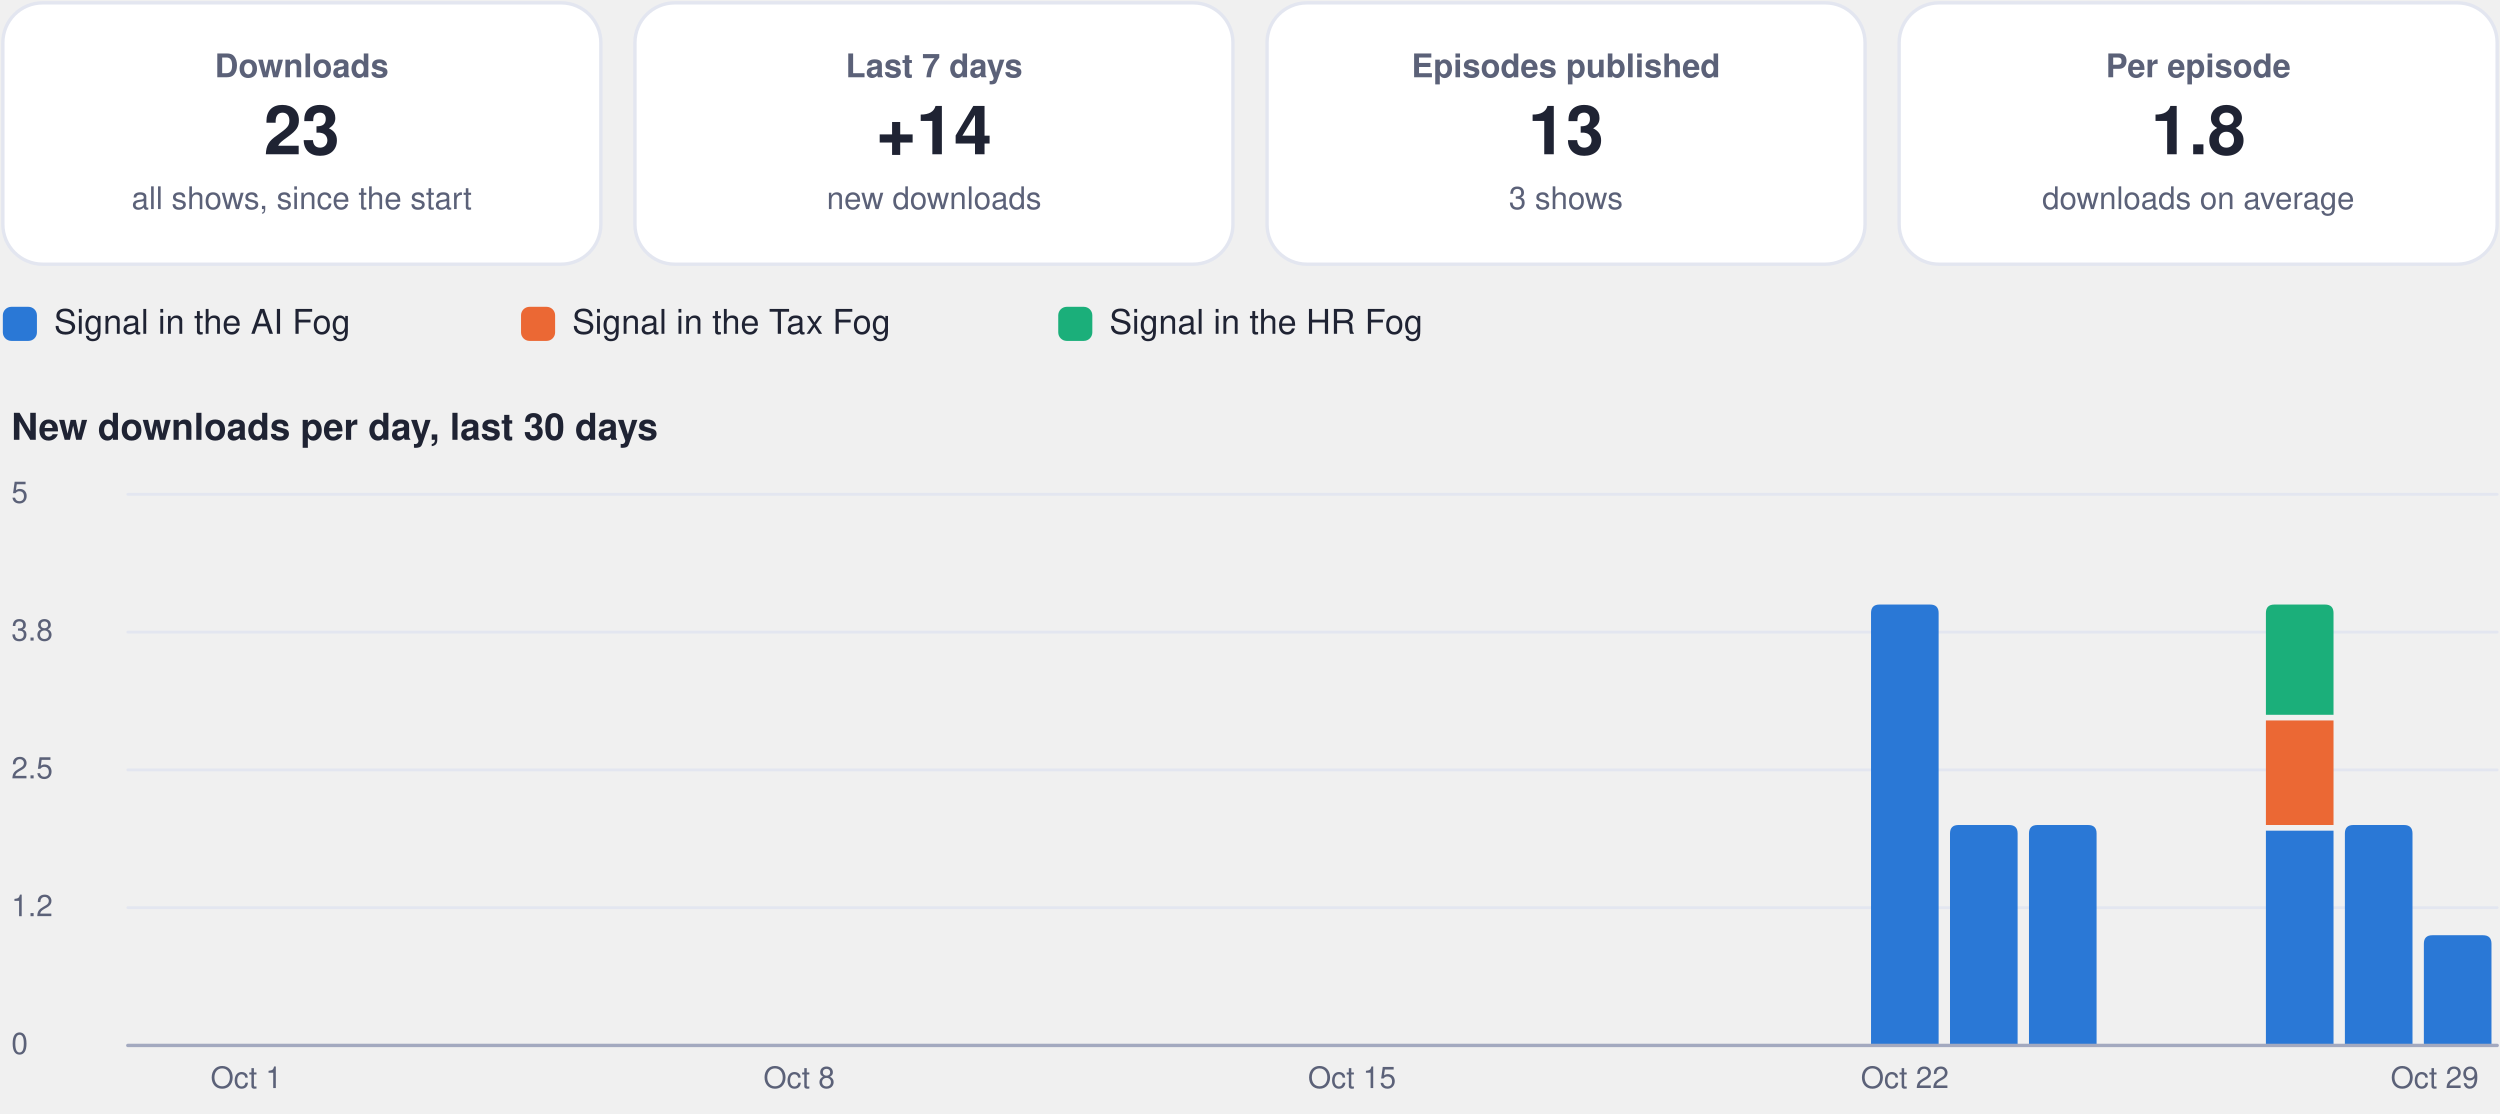
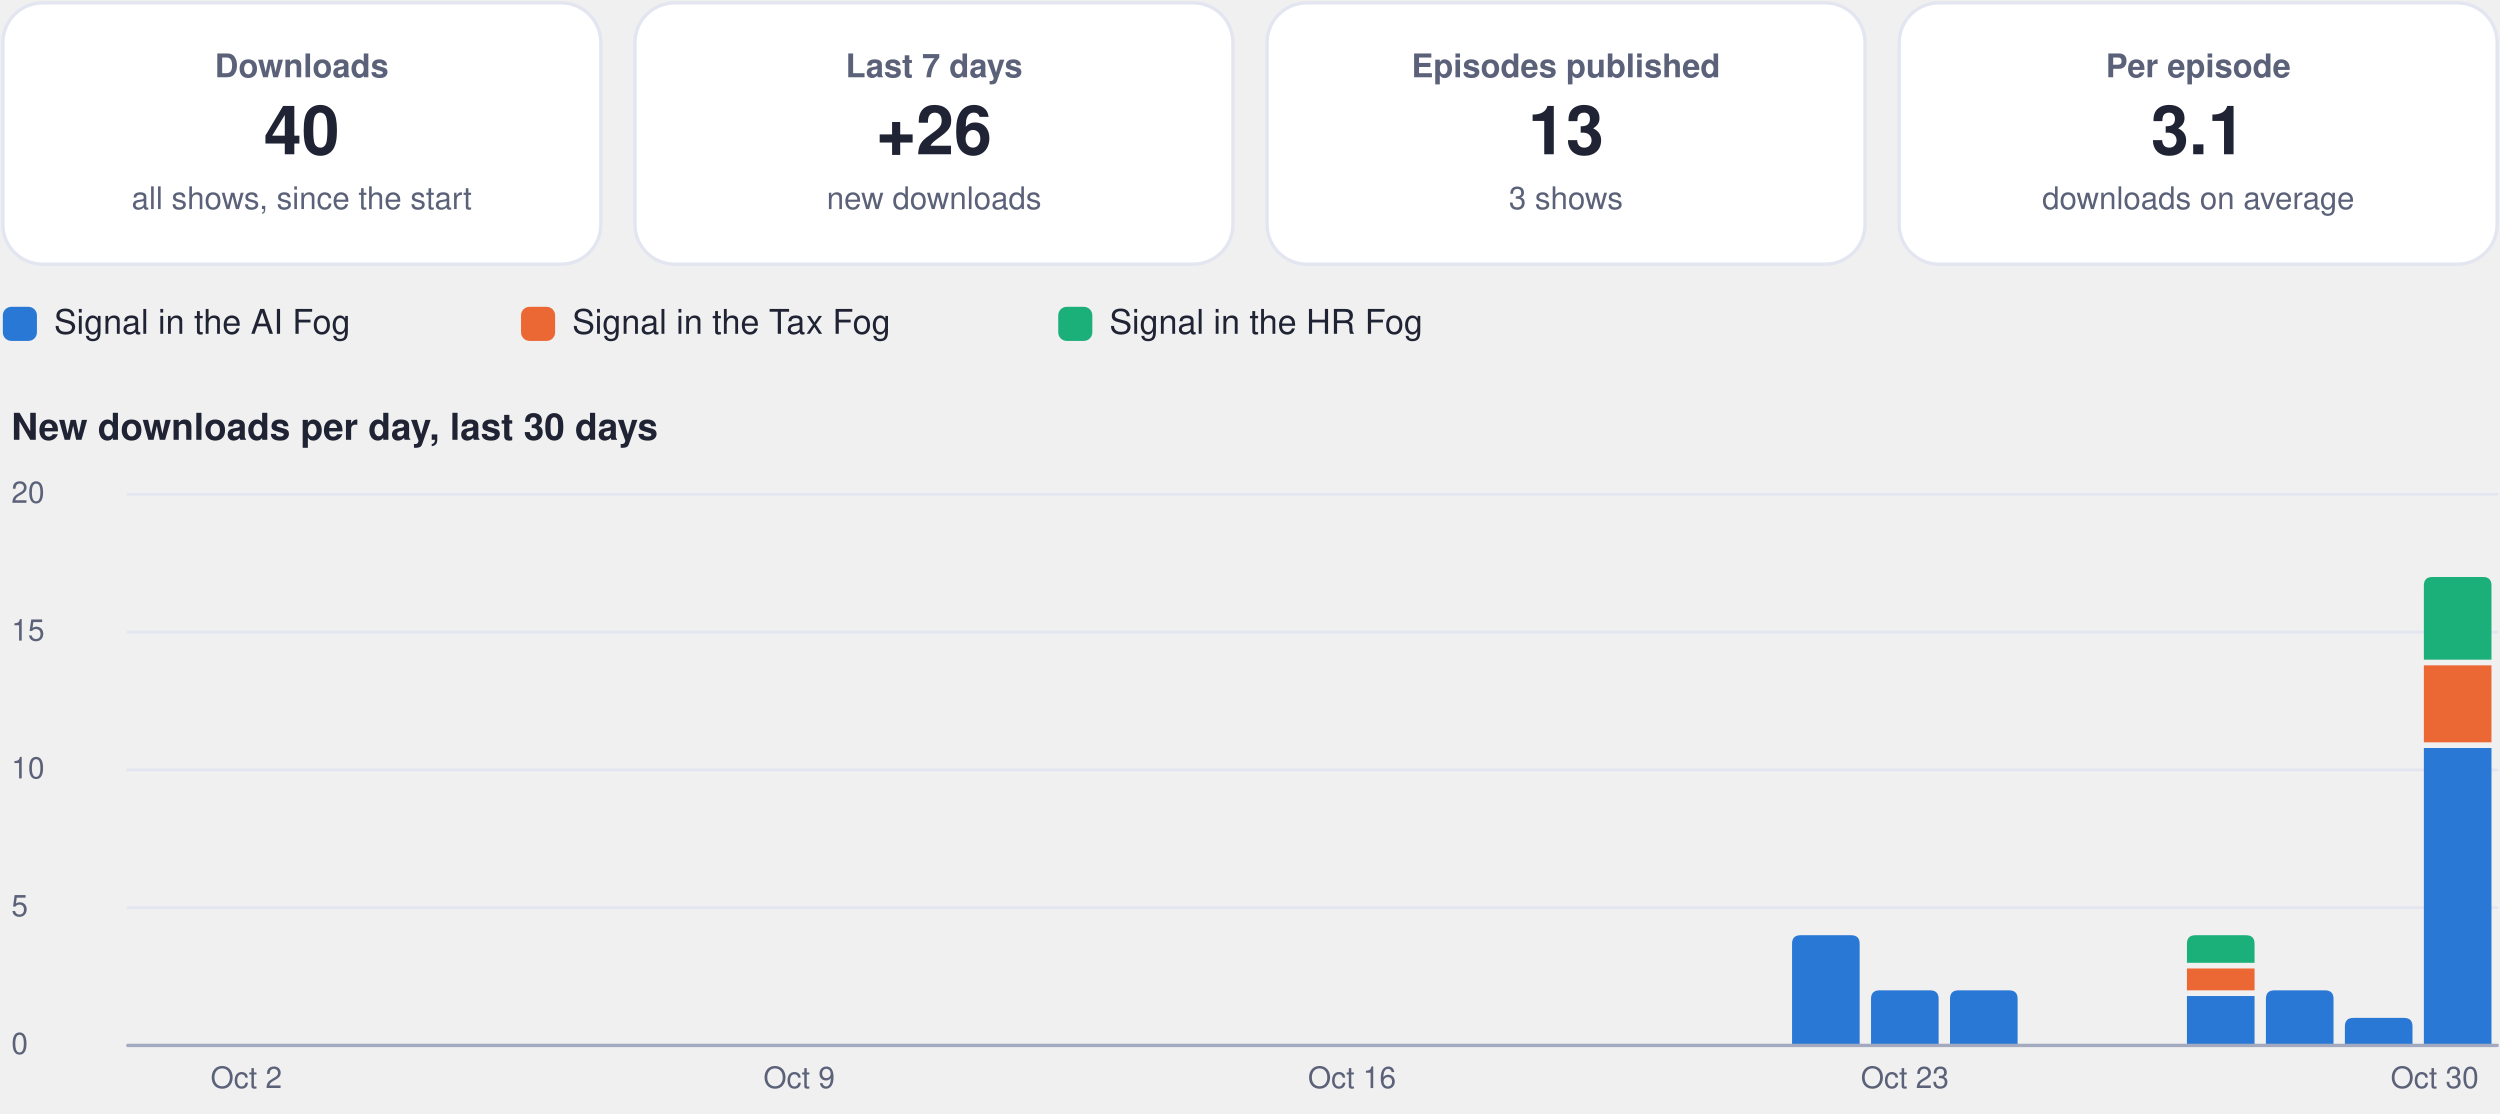
<svg xmlns="http://www.w3.org/2000/svg" viewBox="0 0 880 392" width="880" height="392" role="img" aria-label="Usage dashboard">
  <rect x="1.0" y="1.0" width="210.5" height="92.0" rx="14" fill="#ffffff" stroke="#e3e6f0" stroke-width="1.2" />
  <g class="box">
    <rect x="5.0" y="10.0" width="202.5" height="74.0" rx="12" fill="none" stroke="none" stroke-width="1.2" class="frame" />
    <text x="106.2" y="27.2" font-family="-apple-system, BlinkMacSystemFont, 'Segoe UI', Helvetica, Arial, sans-serif" font-size="11.5" font-weight="600" fill="#5b6178" text-anchor="middle">Downloads</text>
-     <text x="106.2" y="54.3" font-family="-apple-system, BlinkMacSystemFont, 'Segoe UI', Helvetica, Arial, sans-serif" font-size="24" font-weight="750" fill="#1f2333" text-anchor="middle">23</text>
+     <text x="106.2" y="54.3" font-family="-apple-system, BlinkMacSystemFont, 'Segoe UI', Helvetica, Arial, sans-serif" font-size="24" font-weight="750" fill="#1f2333" text-anchor="middle">40</text>
    <text x="106.2" y="73.6" font-family="-apple-system, BlinkMacSystemFont, 'Segoe UI', Helvetica, Arial, sans-serif" font-size="11" font-weight="400" fill="#5b6178" text-anchor="middle">all shows, since the start</text>
  </g>
  <rect x="223.5" y="1.0" width="210.5" height="92.0" rx="14" fill="#ffffff" stroke="#e3e6f0" stroke-width="1.2" />
  <g class="box">
    <rect x="227.5" y="10.0" width="202.5" height="74.0" rx="12" fill="none" stroke="none" stroke-width="1.2" class="frame" />
    <text x="328.8" y="27.2" font-family="-apple-system, BlinkMacSystemFont, 'Segoe UI', Helvetica, Arial, sans-serif" font-size="11.5" font-weight="600" fill="#5b6178" text-anchor="middle">Last 7 days</text>
-     <text x="328.8" y="54.3" font-family="-apple-system, BlinkMacSystemFont, 'Segoe UI', Helvetica, Arial, sans-serif" font-size="24" font-weight="750" fill="#1f2333" text-anchor="middle">+14</text>
+     <text x="328.8" y="54.3" font-family="-apple-system, BlinkMacSystemFont, 'Segoe UI', Helvetica, Arial, sans-serif" font-size="24" font-weight="750" fill="#1f2333" text-anchor="middle">+26</text>
    <text x="328.8" y="73.6" font-family="-apple-system, BlinkMacSystemFont, 'Segoe UI', Helvetica, Arial, sans-serif" font-size="11" font-weight="400" fill="#5b6178" text-anchor="middle">new downloads</text>
  </g>
  <rect x="446.0" y="1.0" width="210.5" height="92.0" rx="14" fill="#ffffff" stroke="#e3e6f0" stroke-width="1.2" />
  <g class="box">
    <rect x="450.0" y="10.0" width="202.5" height="74.0" rx="12" fill="none" stroke="none" stroke-width="1.2" class="frame" />
    <text x="551.2" y="27.2" font-family="-apple-system, BlinkMacSystemFont, 'Segoe UI', Helvetica, Arial, sans-serif" font-size="11.5" font-weight="600" fill="#5b6178" text-anchor="middle">Episodes published</text>
    <text x="551.2" y="54.3" font-family="-apple-system, BlinkMacSystemFont, 'Segoe UI', Helvetica, Arial, sans-serif" font-size="24" font-weight="750" fill="#1f2333" text-anchor="middle">13</text>
    <text x="551.2" y="73.6" font-family="-apple-system, BlinkMacSystemFont, 'Segoe UI', Helvetica, Arial, sans-serif" font-size="11" font-weight="400" fill="#5b6178" text-anchor="middle">3 shows</text>
  </g>
  <rect x="668.5" y="1.0" width="210.5" height="92.0" rx="14" fill="#ffffff" stroke="#e3e6f0" stroke-width="1.2" />
  <g class="box">
    <rect x="672.5" y="10.0" width="202.5" height="74.0" rx="12" fill="none" stroke="none" stroke-width="1.2" class="frame" />
    <text x="773.8" y="27.2" font-family="-apple-system, BlinkMacSystemFont, 'Segoe UI', Helvetica, Arial, sans-serif" font-size="11.5" font-weight="600" fill="#5b6178" text-anchor="middle">Per episode</text>
-     <text x="773.8" y="54.3" font-family="-apple-system, BlinkMacSystemFont, 'Segoe UI', Helvetica, Arial, sans-serif" font-size="24" font-weight="750" fill="#1f2333" text-anchor="middle">1.8</text>
+     <text x="773.8" y="54.3" font-family="-apple-system, BlinkMacSystemFont, 'Segoe UI', Helvetica, Arial, sans-serif" font-size="24" font-weight="750" fill="#1f2333" text-anchor="middle">3.1</text>
    <text x="773.8" y="73.6" font-family="-apple-system, BlinkMacSystemFont, 'Segoe UI', Helvetica, Arial, sans-serif" font-size="11" font-weight="400" fill="#5b6178" text-anchor="middle">downloads on average</text>
  </g>
  <rect x="1.0" y="108.0" width="12.0" height="12.0" rx="3" fill="#2a78d6" stroke="none" stroke-width="1.2" />
  <g class="box">
    <rect x="17.0" y="105.0" width="148.4" height="18.0" rx="12" fill="none" stroke="none" stroke-width="1.2" class="frame" />
    <text x="19.0" y="117.5" font-family="-apple-system, BlinkMacSystemFont, 'Segoe UI', Helvetica, Arial, sans-serif" font-size="12" font-weight="500" fill="#1f2333" text-anchor="start">Signal in the AI Fog</text>
  </g>
  <rect x="183.4" y="108.0" width="12.0" height="12.0" rx="3" fill="#eb6834" stroke="none" stroke-width="1.2" />
  <g class="box">
    <rect x="199.4" y="105.0" width="155.1" height="18.0" rx="12" fill="none" stroke="none" stroke-width="1.2" class="frame" />
    <text x="201.4" y="117.5" font-family="-apple-system, BlinkMacSystemFont, 'Segoe UI', Helvetica, Arial, sans-serif" font-size="12" font-weight="500" fill="#1f2333" text-anchor="start">Signal in the Tax Fog</text>
  </g>
  <rect x="372.5" y="108.0" width="12.0" height="12.0" rx="3" fill="#1baf7a" stroke="none" stroke-width="1.2" />
  <g class="box">
    <rect x="388.5" y="105.0" width="148.4" height="18.0" rx="12" fill="none" stroke="none" stroke-width="1.2" class="frame" />
    <text x="390.5" y="117.5" font-family="-apple-system, BlinkMacSystemFont, 'Segoe UI', Helvetica, Arial, sans-serif" font-size="12" font-weight="500" fill="#1f2333" text-anchor="start">Signal in the HR Fog</text>
  </g>
  <g class="box">
    <rect x="1.0" y="140.0" width="878.0" height="22.0" rx="12" fill="none" stroke="none" stroke-width="1.2" class="frame" />
    <text x="4.0" y="154.8" font-family="-apple-system, BlinkMacSystemFont, 'Segoe UI', Helvetica, Arial, sans-serif" font-size="13" font-weight="700" fill="#1f2333" text-anchor="start">New downloads per day, last 30 days</text>
  </g>
  <path d="M45,368.0 L879,368.0" fill="none" stroke="#e3e6f0" stroke-width="1" stroke-linecap="round" stroke-linejoin="round" />
  <g class="box">
    <rect x="1.0" y="360.0" width="42.0" height="16.0" rx="12" fill="none" stroke="none" stroke-width="1.2" class="frame" />
    <text x="4.0" y="371.0" font-family="-apple-system, BlinkMacSystemFont, 'Segoe UI', Helvetica, Arial, sans-serif" font-size="10.5" font-weight="500" fill="#5b6178" text-anchor="start">0</text>
  </g>
  <path d="M45,319.5 L879,319.5" fill="none" stroke="#e3e6f0" stroke-width="1" stroke-linecap="round" stroke-linejoin="round" />
  <g class="box">
    <rect x="1.0" y="311.5" width="42.0" height="16.0" rx="12" fill="none" stroke="none" stroke-width="1.2" class="frame" />
-     <text x="4.0" y="322.5" font-family="-apple-system, BlinkMacSystemFont, 'Segoe UI', Helvetica, Arial, sans-serif" font-size="10.5" font-weight="500" fill="#5b6178" text-anchor="start">1.2</text>
+     <text x="4.0" y="322.5" font-family="-apple-system, BlinkMacSystemFont, 'Segoe UI', Helvetica, Arial, sans-serif" font-size="10.5" font-weight="500" fill="#5b6178" text-anchor="start">5</text>
  </g>
  <path d="M45,271.0 L879,271.0" fill="none" stroke="#e3e6f0" stroke-width="1" stroke-linecap="round" stroke-linejoin="round" />
  <g class="box">
    <rect x="1.0" y="263.0" width="42.0" height="16.0" rx="12" fill="none" stroke="none" stroke-width="1.2" class="frame" />
-     <text x="4.0" y="274.0" font-family="-apple-system, BlinkMacSystemFont, 'Segoe UI', Helvetica, Arial, sans-serif" font-size="10.5" font-weight="500" fill="#5b6178" text-anchor="start">2.5</text>
+     <text x="4.0" y="274.0" font-family="-apple-system, BlinkMacSystemFont, 'Segoe UI', Helvetica, Arial, sans-serif" font-size="10.5" font-weight="500" fill="#5b6178" text-anchor="start">10</text>
  </g>
  <path d="M45,222.5 L879,222.5" fill="none" stroke="#e3e6f0" stroke-width="1" stroke-linecap="round" stroke-linejoin="round" />
  <g class="box">
    <rect x="1.0" y="214.5" width="42.0" height="16.0" rx="12" fill="none" stroke="none" stroke-width="1.2" class="frame" />
-     <text x="4.0" y="225.5" font-family="-apple-system, BlinkMacSystemFont, 'Segoe UI', Helvetica, Arial, sans-serif" font-size="10.5" font-weight="500" fill="#5b6178" text-anchor="start">3.8</text>
+     <text x="4.0" y="225.5" font-family="-apple-system, BlinkMacSystemFont, 'Segoe UI', Helvetica, Arial, sans-serif" font-size="10.5" font-weight="500" fill="#5b6178" text-anchor="start">15</text>
  </g>
  <path d="M45,174.0 L879,174.0" fill="none" stroke="#e3e6f0" stroke-width="1" stroke-linecap="round" stroke-linejoin="round" />
  <g class="box">
    <rect x="1.0" y="166.0" width="42.0" height="16.0" rx="12" fill="none" stroke="none" stroke-width="1.2" class="frame" />
-     <text x="4.0" y="177.0" font-family="-apple-system, BlinkMacSystemFont, 'Segoe UI', Helvetica, Arial, sans-serif" font-size="10.5" font-weight="500" fill="#5b6178" text-anchor="start">5</text>
+     <text x="4.0" y="177.0" font-family="-apple-system, BlinkMacSystemFont, 'Segoe UI', Helvetica, Arial, sans-serif" font-size="10.5" font-weight="500" fill="#5b6178" text-anchor="start">20</text>
  </g>
  <g class="box">
    <rect x="64.7" y="372.0" width="44.0" height="16.0" rx="12" fill="none" stroke="none" stroke-width="1.2" class="frame" />
-     <text x="86.7" y="383.0" font-family="-apple-system, BlinkMacSystemFont, 'Segoe UI', Helvetica, Arial, sans-serif" font-size="10.5" font-weight="500" fill="#5b6178" text-anchor="middle">Oct 1</text>
+     <text x="86.7" y="383.0" font-family="-apple-system, BlinkMacSystemFont, 'Segoe UI', Helvetica, Arial, sans-serif" font-size="10.5" font-weight="500" fill="#5b6178" text-anchor="middle">Oct 2</text>
  </g>
  <g class="box">
    <rect x="259.3" y="372.0" width="44.0" height="16.0" rx="12" fill="none" stroke="none" stroke-width="1.2" class="frame" />
-     <text x="281.3" y="383.0" font-family="-apple-system, BlinkMacSystemFont, 'Segoe UI', Helvetica, Arial, sans-serif" font-size="10.5" font-weight="500" fill="#5b6178" text-anchor="middle">Oct 8</text>
+     <text x="281.3" y="383.0" font-family="-apple-system, BlinkMacSystemFont, 'Segoe UI', Helvetica, Arial, sans-serif" font-size="10.5" font-weight="500" fill="#5b6178" text-anchor="middle">Oct 9</text>
  </g>
  <g class="box">
    <rect x="453.9" y="372.0" width="44.0" height="16.0" rx="12" fill="none" stroke="none" stroke-width="1.2" class="frame" />
-     <text x="475.9" y="383.0" font-family="-apple-system, BlinkMacSystemFont, 'Segoe UI', Helvetica, Arial, sans-serif" font-size="10.5" font-weight="500" fill="#5b6178" text-anchor="middle">Oct 15</text>
+     <text x="475.9" y="383.0" font-family="-apple-system, BlinkMacSystemFont, 'Segoe UI', Helvetica, Arial, sans-serif" font-size="10.5" font-weight="500" fill="#5b6178" text-anchor="middle">Oct 16</text>
  </g>
-   <path d="M658.6,368.0 L658.6,215.8 Q658.6,212.8 661.6,212.8 L679.4,212.8 Q682.4,212.8 682.4,215.8 L682.4,368.0 Z" fill="#2a78d6" />
+   <path d="M630.8,368.0 L630.8,332.2 Q630.8,329.2 633.8,329.2 L651.6,329.2 Q654.6,329.2 654.6,332.2 L654.6,368.0 Z" fill="#2a78d6" />
+   <path d="M658.6,368.0 L658.6,351.6 Q658.6,348.6 661.6,348.6 L679.4,348.6 Q682.4,348.6 682.4,351.6 L682.4,368.0 Z" fill="#2a78d6" />
  <g class="box">
    <rect x="648.5" y="372.0" width="44.0" height="16.0" rx="12" fill="none" stroke="none" stroke-width="1.2" class="frame" />
-     <text x="670.5" y="383.0" font-family="-apple-system, BlinkMacSystemFont, 'Segoe UI', Helvetica, Arial, sans-serif" font-size="10.5" font-weight="500" fill="#5b6178" text-anchor="middle">Oct 22</text>
+     <text x="670.5" y="383.0" font-family="-apple-system, BlinkMacSystemFont, 'Segoe UI', Helvetica, Arial, sans-serif" font-size="10.5" font-weight="500" fill="#5b6178" text-anchor="middle">Oct 23</text>
  </g>
-   <path d="M686.4,368.0 L686.4,293.4 Q686.4,290.4 689.4,290.4 L707.2,290.4 Q710.2,290.4 710.2,293.4 L710.2,368.0 Z" fill="#2a78d6" />
-   <path d="M714.2,368.0 L714.2,293.4 Q714.2,290.4 717.2,290.4 L735.0,290.4 Q738.0,290.4 738.0,293.4 L738.0,368.0 Z" fill="#2a78d6" />
-   <path d="M797.6,292.4 h23.8 v75.6 h-23.8 Z" fill="#2a78d6" />
-   <path d="M797.6,253.6 h23.8 v36.8 h-23.8 Z" fill="#eb6834" />
-   <path d="M797.6,251.6 L797.6,215.8 Q797.6,212.8 800.6,212.8 L818.4,212.8 Q821.4,212.8 821.4,215.8 L821.4,251.6 Z" fill="#1baf7a" />
-   <path d="M825.4,368.0 L825.4,293.4 Q825.4,290.4 828.4,290.4 L846.2,290.4 Q849.2,290.4 849.2,293.4 L849.2,368.0 Z" fill="#2a78d6" />
-   <path d="M853.2,368.0 L853.2,332.2 Q853.2,329.2 856.2,329.2 L874.0,329.2 Q877.0,329.2 877.0,332.2 L877.0,368.0 Z" fill="#2a78d6" />
+   <path d="M686.4,368.0 L686.4,351.6 Q686.4,348.6 689.4,348.6 L707.2,348.6 Q710.2,348.6 710.2,351.6 L710.2,368.0 Z" fill="#2a78d6" />
+   <path d="M769.8,350.6 h23.8 v17.4 h-23.8 Z" fill="#2a78d6" />
+   <path d="M769.8,340.9 h23.8 v7.7 h-23.8 Z" fill="#eb6834" />
+   <path d="M769.8,338.9 L769.8,332.2 Q769.8,329.2 772.8,329.2 L790.6,329.2 Q793.6,329.2 793.6,332.2 L793.6,338.9 Z" fill="#1baf7a" />
+   <path d="M797.6,368.0 L797.6,351.6 Q797.6,348.6 800.6,348.6 L818.4,348.6 Q821.4,348.6 821.4,351.6 L821.4,368.0 Z" fill="#2a78d6" />
+   <path d="M825.4,368.0 L825.4,361.3 Q825.4,358.3 828.4,358.3 L846.2,358.3 Q849.2,358.3 849.2,361.3 L849.2,368.0 Z" fill="#2a78d6" />
+   <path d="M853.2,263.3 h23.8 v104.7 h-23.8 Z" fill="#2a78d6" />
+   <path d="M853.2,234.2 h23.8 v27.1 h-23.8 Z" fill="#eb6834" />
+   <path d="M853.2,232.2 L853.2,206.1 Q853.2,203.1 856.2,203.1 L874.0,203.1 Q877.0,203.1 877.0,206.1 L877.0,232.2 Z" fill="#1baf7a" />
  <g class="box">
    <rect x="835.0" y="372.0" width="44.0" height="16.0" rx="12" fill="none" stroke="none" stroke-width="1.2" class="frame" />
-     <text x="857.0" y="383.0" font-family="-apple-system, BlinkMacSystemFont, 'Segoe UI', Helvetica, Arial, sans-serif" font-size="10.5" font-weight="500" fill="#5b6178" text-anchor="middle">Oct 29</text>
+     <text x="857.0" y="383.0" font-family="-apple-system, BlinkMacSystemFont, 'Segoe UI', Helvetica, Arial, sans-serif" font-size="10.5" font-weight="500" fill="#5b6178" text-anchor="middle">Oct 30</text>
  </g>
  <path d="M45,368 L879,368" fill="none" stroke="#a3a9bf" stroke-width="1.2" stroke-linecap="round" stroke-linejoin="round" />
</svg>
